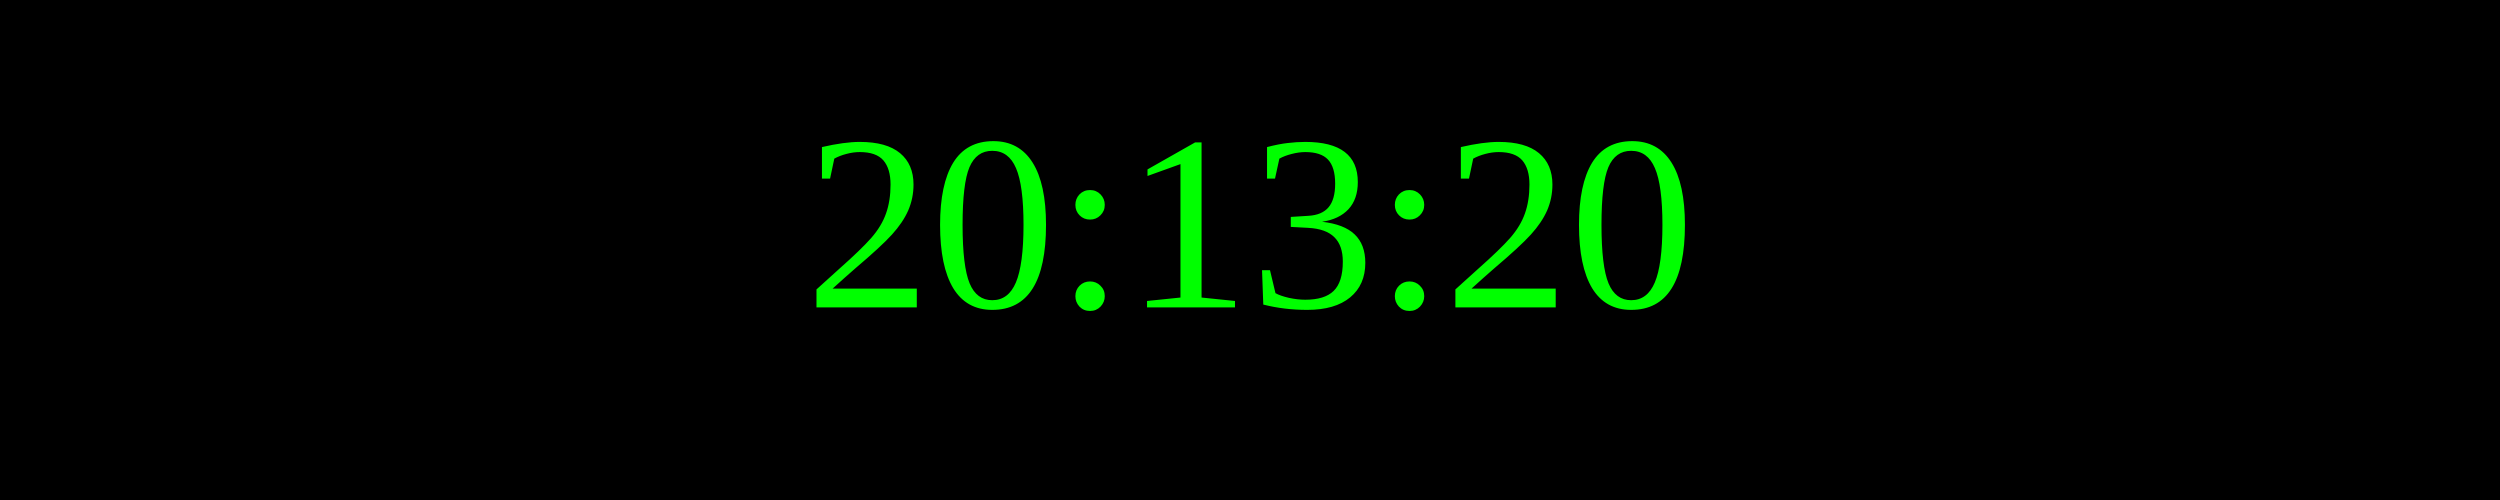
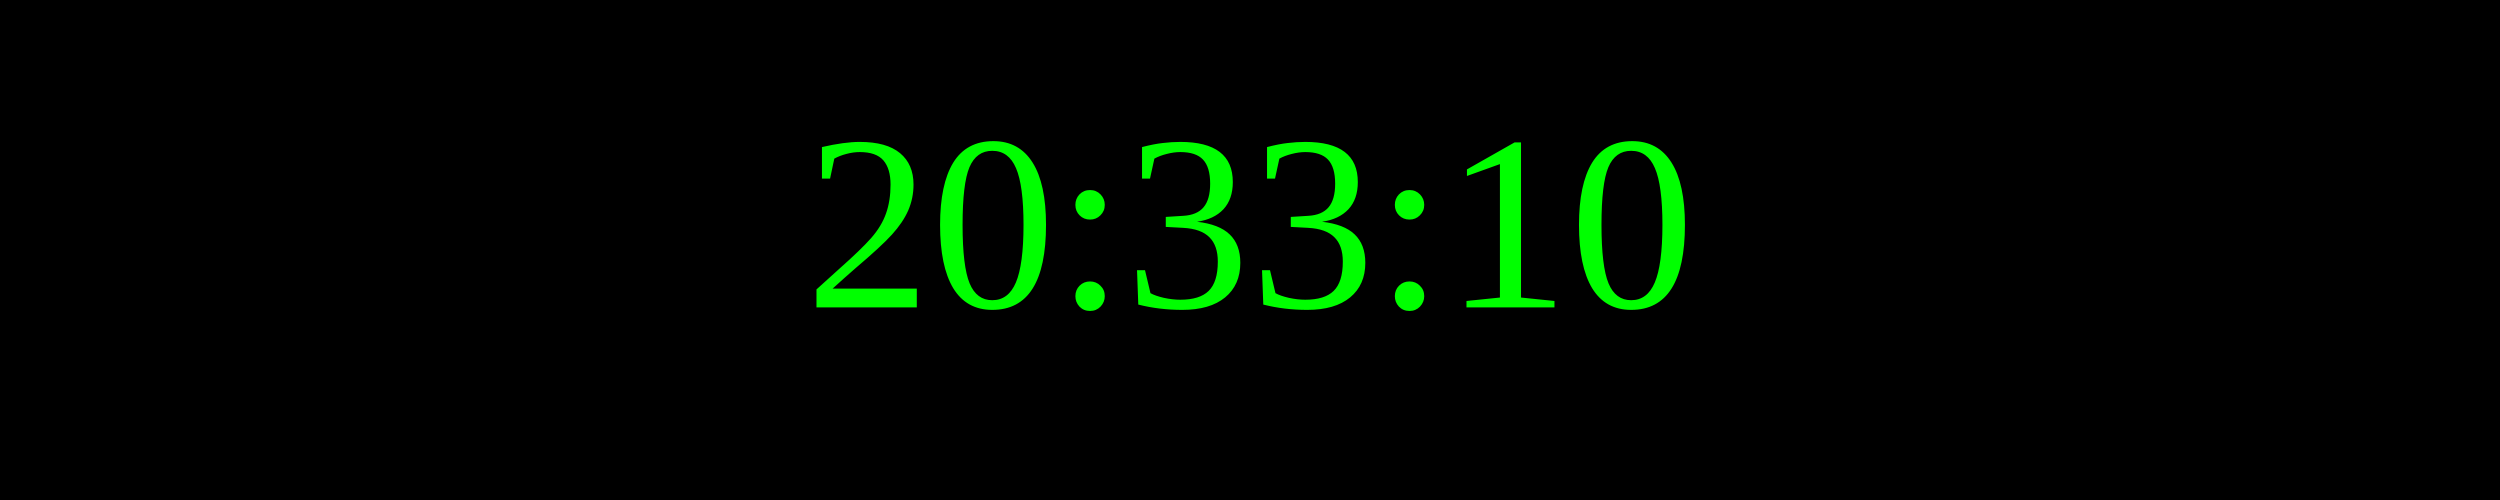
<svg xmlns="http://www.w3.org/2000/svg" width="250" height="50">
  <rect width="100%" height="100%" fill="black" />
  <text x="50%" y="50%" font-size="25" fill="lime" text-anchor="middle" dominant-baseline="middle">
- 20:13:20
+ 20:33:10
</text>
</svg>
